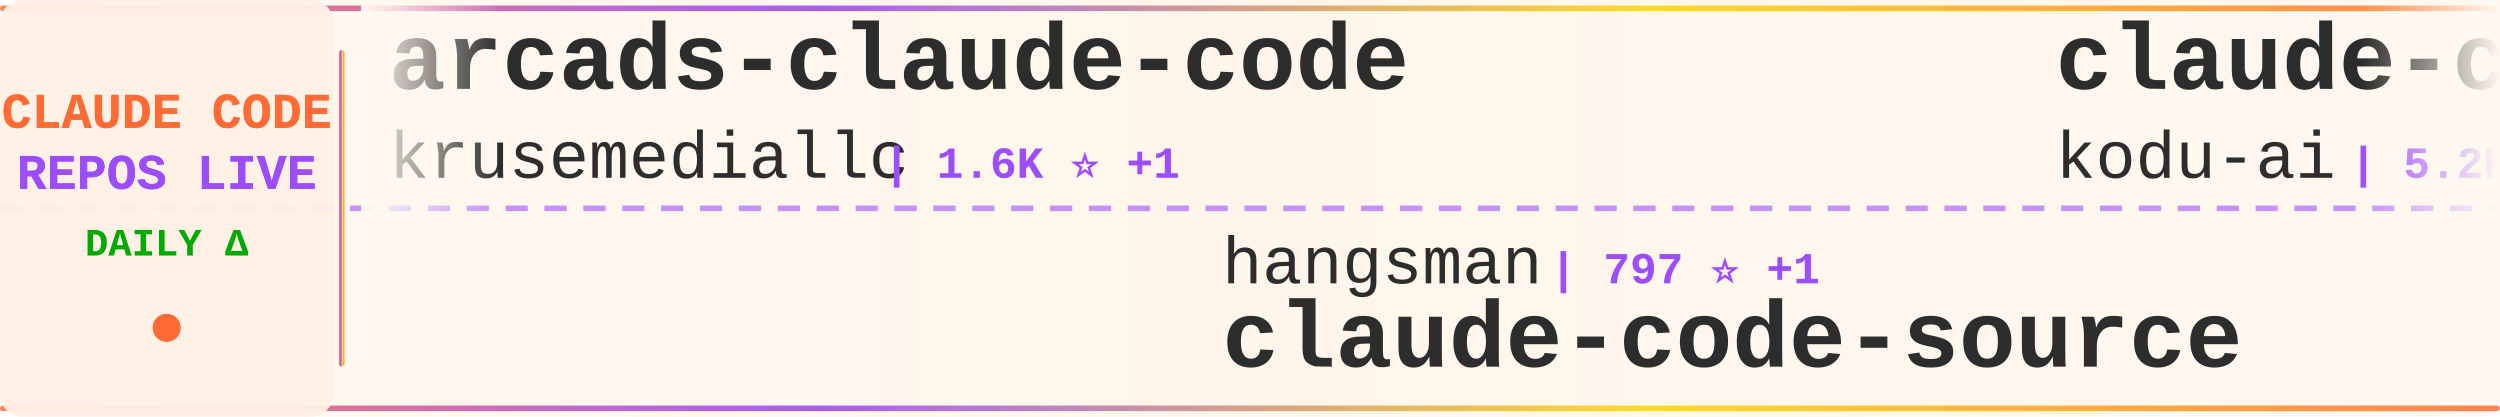
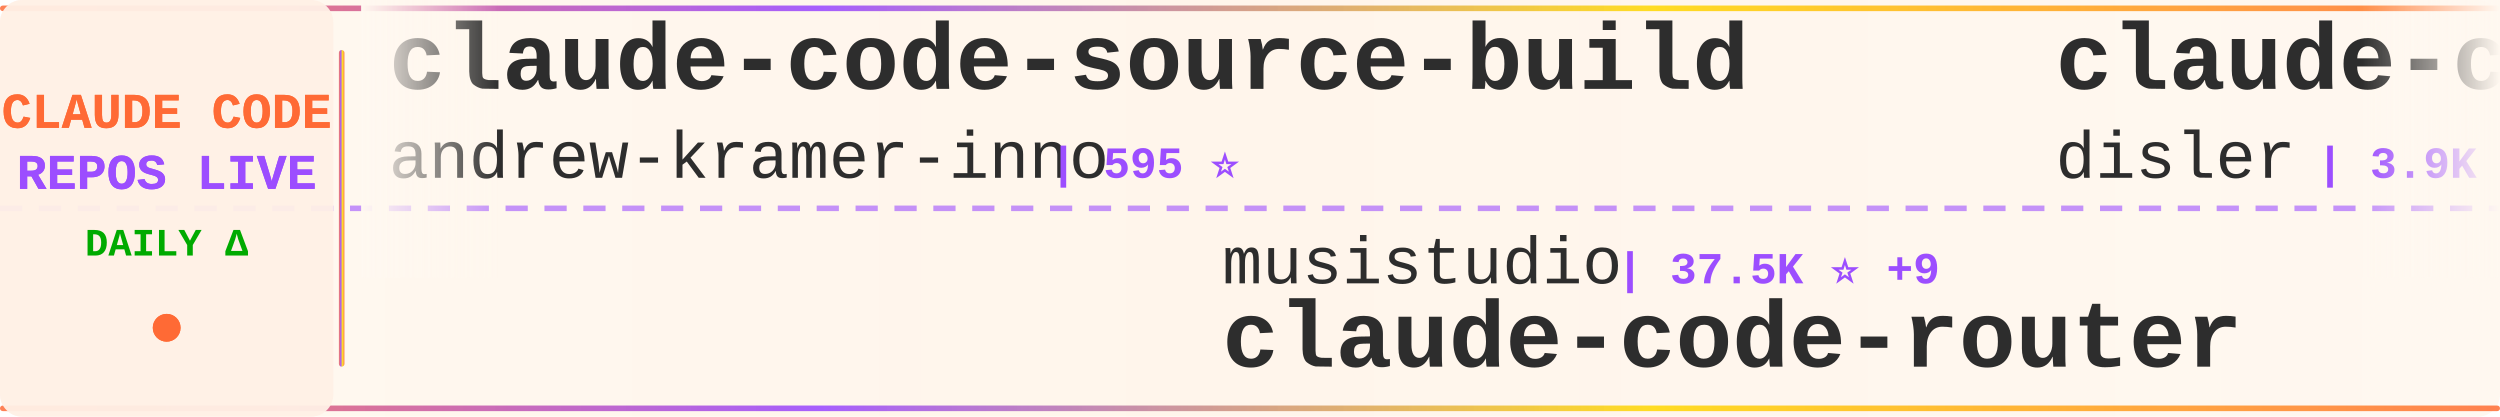
<svg xmlns="http://www.w3.org/2000/svg" width="900" height="150">
  <defs>
    <linearGradient id="tickerBg" x1="0%" y1="0%" x2="100%" y2="0%">
      <stop offset="0%" style="stop-color:#fff8f0;stop-opacity:0.98" />
      <stop offset="50%" style="stop-color:#fff5eb;stop-opacity:1" />
      <stop offset="100%" style="stop-color:#fff8f0;stop-opacity:0.98" />
    </linearGradient>
    <linearGradient id="borderGrad" x1="0%" y1="0%" x2="100%" y2="0%">
      <stop offset="0%" style="stop-color:#FF6B35;stop-opacity:0.85">
        <animate attributeName="stop-opacity" values="0.85;1;0.85" dur="2s" repeatCount="indefinite" />
      </stop>
      <stop offset="33%" style="stop-color:#9C4EFF;stop-opacity:0.9">
        <animate attributeName="stop-opacity" values="0.9;1;0.9" dur="2.2s" repeatCount="indefinite" />
      </stop>
      <stop offset="66%" style="stop-color:#FFD700;stop-opacity:0.85">
        <animate attributeName="stop-opacity" values="0.85;1;0.85" dur="1.8s" repeatCount="indefinite" />
      </stop>
      <stop offset="100%" style="stop-color:#FF6B35;stop-opacity:0.85">
        <animate attributeName="stop-opacity" values="0.85;1;0.85" dur="2s" repeatCount="indefinite" />
      </stop>
    </linearGradient>
    <filter id="textGlow">
      <feGaussianBlur stdDeviation="0.15" result="coloredBlur" />
      <feMerge>
        <feMergeNode in="coloredBlur" />
        <feMergeNode in="SourceGraphic" />
      </feMerge>
    </filter>
    <filter id="metricGlow">
      <feGaussianBlur stdDeviation="0.2" result="coloredBlur" />
      <feMerge>
        <feMergeNode in="coloredBlur" />
        <feMergeNode in="SourceGraphic" />
      </feMerge>
    </filter>
    <linearGradient id="leftFade" x1="0%" y1="0%" x2="100%" y2="0%">
      <stop offset="0%" style="stop-color:#fff8f0;stop-opacity:1" />
      <stop offset="100%" style="stop-color:#fff8f0;stop-opacity:0" />
    </linearGradient>
    <linearGradient id="rightFade" x1="0%" y1="0%" x2="100%" y2="0%">
      <stop offset="0%" style="stop-color:#fff8f0;stop-opacity:0" />
      <stop offset="100%" style="stop-color:#fff8f0;stop-opacity:1" />
    </linearGradient>
  </defs>
  <rect width="900" height="150" fill="url(#tickerBg)" rx="8" />
  <rect x="0" y="2" width="900" height="2" fill="url(#borderGrad)" rx="1" />
  <rect x="0" y="146" width="900" height="2" fill="url(#borderGrad)" rx="1" />
  <line x1="0" y1="75" x2="900" y2="75" stroke="#9C4EFF" stroke-width="2" stroke-dasharray="8 6" opacity="0.6" />
  <rect x="0" y="0" width="120" height="150" fill="#fff0e6" opacity="0.95" rx="8" />
  <text x="60" y="46" font-family="'Courier New', monospace" font-size="18" font-weight="bold" fill="#FF6B35" text-anchor="middle" filter="url(#textGlow)">
    CLAUDE CODE
  </text>
  <text x="60" y="68" font-family="'Courier New', monospace" font-size="18" font-weight="bold" fill="#9C4EFF" text-anchor="middle" filter="url(#textGlow)">
    REPOS LIVE
  </text>
  <text x="60" y="92" font-family="'Courier New', monospace" font-size="14" font-weight="bold" fill="#00aa00" text-anchor="middle">
    DAILY Δ
  </text>
  <circle cx="60" cy="118" r="5" fill="#FF6B35" filter="url(#metricGlow)">
    <animate attributeName="r" values="4;6;4" dur="1.5s" repeatCount="indefinite" />
    <animate attributeName="opacity" values="0.6;1;0.6" dur="1.5s" repeatCount="indefinite" />
  </circle>
  <rect x="122" y="18" width="2" height="114" fill="url(#borderGrad)" rx="1" />
  <clipPath id="tickerClip">
    <rect x="130" y="0" width="770" height="150" />
  </clipPath>
  <g clip-path="url(#tickerClip)">
    <g id="tickerItems">
      <animateTransform attributeName="transform" attributeType="XML" type="translate" from="0 0" to="-3000 0" dur="54s" repeatCount="indefinite" />
      <g transform="translate(0, 0)">
-         <text x="140" y="32" font-family="'Courier New', monospace" font-size="34" font-weight="bold" fill="#2d2d2d">arcads-claude-code</text>
-         <text x="140" y="64" font-family="'Courier New', monospace" font-size="24" font-weight="normal" fill="#2d2d2d" opacity="1.0">krusemediallc</text>
-         <text x="318" y="64" font-family="'Courier New', monospace" font-size="16" font-weight="bold" fill="#9C4EFF"> | 1.6K ⭐ +1</text>
+         <text x="140" y="32" font-family="'Courier New', monospace" font-size="34" font-weight="bold" fill="#2d2d2d">claude-code-source-build</text>
+         <text x="140" y="64" font-family="'Courier New', monospace" font-size="24" font-weight="normal" fill="#2d2d2d" opacity="1.0">andrew-kramer-inno</text>
+         <text x="378" y="64" font-family="'Courier New', monospace" font-size="16" font-weight="bold" fill="#9C4EFF"> | 595 ⭐</text>
      </g>
      <g transform="translate(300, 0)">
-         <text x="140" y="102" font-family="'Courier New', monospace" font-size="24" font-weight="normal" fill="#2d2d2d" opacity="1.0">hangsman</text>
-         <text x="258" y="102" font-family="'Courier New', monospace" font-size="16" font-weight="bold" fill="#9C4EFF"> | 797 ⭐ +1</text>
-         <text x="140" y="132" font-family="'Courier New', monospace" font-size="34" font-weight="bold" fill="#2d2d2d">claude-code-source</text>
+         <text x="140" y="102" font-family="'Courier New', monospace" font-size="24" font-weight="normal" fill="#2d2d2d" opacity="1.0">musistudio</text>
+         <text x="282" y="102" font-family="'Courier New', monospace" font-size="16" font-weight="bold" fill="#9C4EFF"> | 37.5K ⭐ +9</text>
+         <text x="140" y="132" font-family="'Courier New', monospace" font-size="34" font-weight="bold" fill="#2d2d2d">claude-code-router</text>
      </g>
      <g transform="translate(600, 0)">
-         <text x="140" y="32" font-family="'Courier New', monospace" font-size="34" font-weight="bold" fill="#2d2d2d">claude-coder</text>
-         <text x="140" y="64" font-family="'Courier New', monospace" font-size="24" font-weight="normal" fill="#2d2d2d" opacity="1.0">kodu-ai</text>
-         <text x="246" y="64" font-family="'Courier New', monospace" font-size="16" font-weight="bold" fill="#9C4EFF"> | 5.2K ⭐ -1</text>
+         <text x="140" y="32" font-family="'Courier New', monospace" font-size="34" font-weight="bold" fill="#2d2d2d">claude-code-hooks-master...</text>
+         <text x="140" y="64" font-family="'Courier New', monospace" font-size="24" font-weight="normal" fill="#2d2d2d" opacity="1.0">disler</text>
+         <text x="234" y="64" font-family="'Courier New', monospace" font-size="16" font-weight="bold" fill="#9C4EFF"> | 3.9K ⭐ -2</text>
      </g>
      <g transform="translate(900, 0)">
        <text x="140" y="102" font-family="'Courier New', monospace" font-size="24" font-weight="normal" fill="#2d2d2d" opacity="1.0">huangjia2019</text>
-         <text x="306" y="102" font-family="'Courier New', monospace" font-size="16" font-weight="bold" fill="#9C4EFF"> | 1.1K ⭐ +1</text>
+         <text x="306" y="102" font-family="'Courier New', monospace" font-size="16" font-weight="bold" fill="#9C4EFF"> | 1.1K ⭐ +2</text>
        <text x="140" y="132" font-family="'Courier New', monospace" font-size="34" font-weight="bold" fill="#2d2d2d">claude-code-engineering</text>
      </g>
      <g transform="translate(1200, 0)">
-         <text x="140" y="32" font-family="'Courier New', monospace" font-size="34" font-weight="bold" fill="#2d2d2d">claude-code-system-promp...</text>
-         <text x="140" y="64" font-family="'Courier New', monospace" font-size="24" font-weight="normal" fill="#2d2d2d" opacity="1.0">Piebald-AI</text>
-         <text x="282" y="64" font-family="'Courier New', monospace" font-size="16" font-weight="bold" fill="#9C4EFF"> | 12.8K ⭐ -1</text>
+         <text x="140" y="32" font-family="'Courier New', monospace" font-size="34" font-weight="bold" fill="#2d2d2d">claude-code-harness</text>
+         <text x="140" y="64" font-family="'Courier New', monospace" font-size="24" font-weight="normal" fill="#2d2d2d" opacity="1.0">Chachamaru127</text>
+         <text x="318" y="64" font-family="'Courier New', monospace" font-size="16" font-weight="bold" fill="#9C4EFF"> | 3.1K ⭐</text>
      </g>
      <g transform="translate(1500, 0)">
-         <text x="140" y="102" font-family="'Courier New', monospace" font-size="24" font-weight="normal" fill="#2d2d2d" opacity="1.0">huangserva</text>
-         <text x="282" y="102" font-family="'Courier New', monospace" font-size="16" font-weight="bold" fill="#9C4EFF"> | 630 ⭐</text>
-         <text x="140" y="132" font-family="'Courier New', monospace" font-size="34" font-weight="bold" fill="#2d2d2d">claude-code-cli</text>
+         <text x="140" y="102" font-family="'Courier New', monospace" font-size="24" font-weight="normal" fill="#2d2d2d" opacity="1.0">affaan-m</text>
+         <text x="258" y="102" font-family="'Courier New', monospace" font-size="16" font-weight="bold" fill="#9C4EFF"> | 272.3K ⭐ +911</text>
+         <text x="140" y="132" font-family="'Courier New', monospace" font-size="34" font-weight="bold" fill="#2d2d2d">ECC</text>
      </g>
      <g transform="translate(1800, 0)">
-         <text x="140" y="32" font-family="'Courier New', monospace" font-size="34" font-weight="bold" fill="#2d2d2d">Auto-claude-code-researc...</text>
-         <text x="140" y="64" font-family="'Courier New', monospace" font-size="24" font-weight="normal" fill="#2d2d2d" opacity="1.0">wanshuiyin</text>
-         <text x="282" y="64" font-family="'Courier New', monospace" font-size="16" font-weight="bold" fill="#9C4EFF"> | 16.9K ⭐ +27</text>
+         <text x="140" y="32" font-family="'Courier New', monospace" font-size="34" font-weight="bold" fill="#2d2d2d">Claude-code</text>
+         <text x="140" y="64" font-family="'Courier New', monospace" font-size="24" font-weight="normal" fill="#2d2d2d" opacity="1.0">fazxes</text>
+         <text x="234" y="64" font-family="'Courier New', monospace" font-size="16" font-weight="bold" fill="#9C4EFF"> | 245 ⭐</text>
      </g>
      <g transform="translate(2100, 0)">
-         <text x="140" y="102" font-family="'Courier New', monospace" font-size="24" font-weight="normal" fill="#2d2d2d" opacity="1.0">KPR111</text>
-         <text x="234" y="102" font-family="'Courier New', monospace" font-size="16" font-weight="bold" fill="#9C4EFF"> | 18 ⭐</text>
-         <text x="140" y="132" font-family="'Courier New', monospace" font-size="34" font-weight="bold" fill="#2d2d2d">Claude-Code</text>
+         <text x="140" y="102" font-family="'Courier New', monospace" font-size="24" font-weight="normal" fill="#2d2d2d" opacity="1.0">xorespesp</text>
+         <text x="270" y="102" font-family="'Courier New', monospace" font-size="16" font-weight="bold" fill="#9C4EFF"> | 233 ⭐</text>
+         <text x="140" y="132" font-family="'Courier New', monospace" font-size="34" font-weight="bold" fill="#2d2d2d">claude-code</text>
      </g>
      <g transform="translate(2400, 0)">
-         <text x="140" y="32" font-family="'Courier New', monospace" font-size="34" font-weight="bold" fill="#2d2d2d">claude-code-workflows</text>
-         <text x="140" y="64" font-family="'Courier New', monospace" font-size="24" font-weight="normal" fill="#2d2d2d" opacity="1.0">OneRedOak</text>
-         <text x="270" y="64" font-family="'Courier New', monospace" font-size="16" font-weight="bold" fill="#9C4EFF"> | 3.9K ⭐</text>
+         <text x="140" y="32" font-family="'Courier New', monospace" font-size="34" font-weight="bold" fill="#2d2d2d">learn-claude-code</text>
+         <text x="140" y="64" font-family="'Courier New', monospace" font-size="24" font-weight="normal" fill="#2d2d2d" opacity="1.0">shareAI-lab</text>
+         <text x="294" y="64" font-family="'Courier New', monospace" font-size="16" font-weight="bold" fill="#9C4EFF"> | 78.0K ⭐ +35</text>
      </g>
      <g transform="translate(2700, 0)">
-         <text x="140" y="102" font-family="'Courier New', monospace" font-size="24" font-weight="normal" fill="#2d2d2d" opacity="1.0">ghuntley</text>
-         <text x="258" y="102" font-family="'Courier New', monospace" font-size="16" font-weight="bold" fill="#9C4EFF"> | 991 ⭐</text>
-         <text x="140" y="132" font-family="'Courier New', monospace" font-size="34" font-weight="bold" fill="#2d2d2d">claude-code-source-code-...</text>
+         <text x="140" y="102" font-family="'Courier New', monospace" font-size="24" font-weight="normal" fill="#2d2d2d" opacity="1.0">OneRedOak</text>
+         <text x="270" y="102" font-family="'Courier New', monospace" font-size="16" font-weight="bold" fill="#9C4EFF"> | 3.9K ⭐ +3</text>
+         <text x="140" y="132" font-family="'Courier New', monospace" font-size="34" font-weight="bold" fill="#2d2d2d">claude-code-workflows</text>
      </g>
      <g transform="translate(3000, 0)">
-         <text x="140" y="32" font-family="'Courier New', monospace" font-size="34" font-weight="bold" fill="#2d2d2d">arcads-claude-code</text>
-         <text x="140" y="64" font-family="'Courier New', monospace" font-size="24" font-weight="normal" fill="#2d2d2d" opacity="1.0">krusemediallc</text>
-         <text x="318" y="64" font-family="'Courier New', monospace" font-size="16" font-weight="bold" fill="#9C4EFF"> | 1.6K ⭐ +1</text>
+         <text x="140" y="32" font-family="'Courier New', monospace" font-size="34" font-weight="bold" fill="#2d2d2d">claude-code-source-build</text>
+         <text x="140" y="64" font-family="'Courier New', monospace" font-size="24" font-weight="normal" fill="#2d2d2d" opacity="1.0">andrew-kramer-inno</text>
+         <text x="378" y="64" font-family="'Courier New', monospace" font-size="16" font-weight="bold" fill="#9C4EFF"> | 595 ⭐</text>
      </g>
      <g transform="translate(3300, 0)">
-         <text x="140" y="102" font-family="'Courier New', monospace" font-size="24" font-weight="normal" fill="#2d2d2d" opacity="1.0">hangsman</text>
-         <text x="258" y="102" font-family="'Courier New', monospace" font-size="16" font-weight="bold" fill="#9C4EFF"> | 797 ⭐ +1</text>
-         <text x="140" y="132" font-family="'Courier New', monospace" font-size="34" font-weight="bold" fill="#2d2d2d">claude-code-source</text>
+         <text x="140" y="102" font-family="'Courier New', monospace" font-size="24" font-weight="normal" fill="#2d2d2d" opacity="1.0">musistudio</text>
+         <text x="282" y="102" font-family="'Courier New', monospace" font-size="16" font-weight="bold" fill="#9C4EFF"> | 37.5K ⭐ +9</text>
+         <text x="140" y="132" font-family="'Courier New', monospace" font-size="34" font-weight="bold" fill="#2d2d2d">claude-code-router</text>
      </g>
      <g transform="translate(3600, 0)">
-         <text x="140" y="32" font-family="'Courier New', monospace" font-size="34" font-weight="bold" fill="#2d2d2d">claude-coder</text>
-         <text x="140" y="64" font-family="'Courier New', monospace" font-size="24" font-weight="normal" fill="#2d2d2d" opacity="1.0">kodu-ai</text>
-         <text x="246" y="64" font-family="'Courier New', monospace" font-size="16" font-weight="bold" fill="#9C4EFF"> | 5.2K ⭐ -1</text>
+         <text x="140" y="32" font-family="'Courier New', monospace" font-size="34" font-weight="bold" fill="#2d2d2d">claude-code-hooks-master...</text>
+         <text x="140" y="64" font-family="'Courier New', monospace" font-size="24" font-weight="normal" fill="#2d2d2d" opacity="1.0">disler</text>
+         <text x="234" y="64" font-family="'Courier New', monospace" font-size="16" font-weight="bold" fill="#9C4EFF"> | 3.9K ⭐ -2</text>
      </g>
      <g transform="translate(3900, 0)">
        <text x="140" y="102" font-family="'Courier New', monospace" font-size="24" font-weight="normal" fill="#2d2d2d" opacity="1.0">huangjia2019</text>
-         <text x="306" y="102" font-family="'Courier New', monospace" font-size="16" font-weight="bold" fill="#9C4EFF"> | 1.1K ⭐ +1</text>
+         <text x="306" y="102" font-family="'Courier New', monospace" font-size="16" font-weight="bold" fill="#9C4EFF"> | 1.1K ⭐ +2</text>
        <text x="140" y="132" font-family="'Courier New', monospace" font-size="34" font-weight="bold" fill="#2d2d2d">claude-code-engineering</text>
      </g>
    </g>
  </g>
  <rect x="130" y="0" width="50" height="100" fill="url(#leftFade)" />
  <rect x="850" y="0" width="50" height="100" fill="url(#rightFade)" />
</svg>
